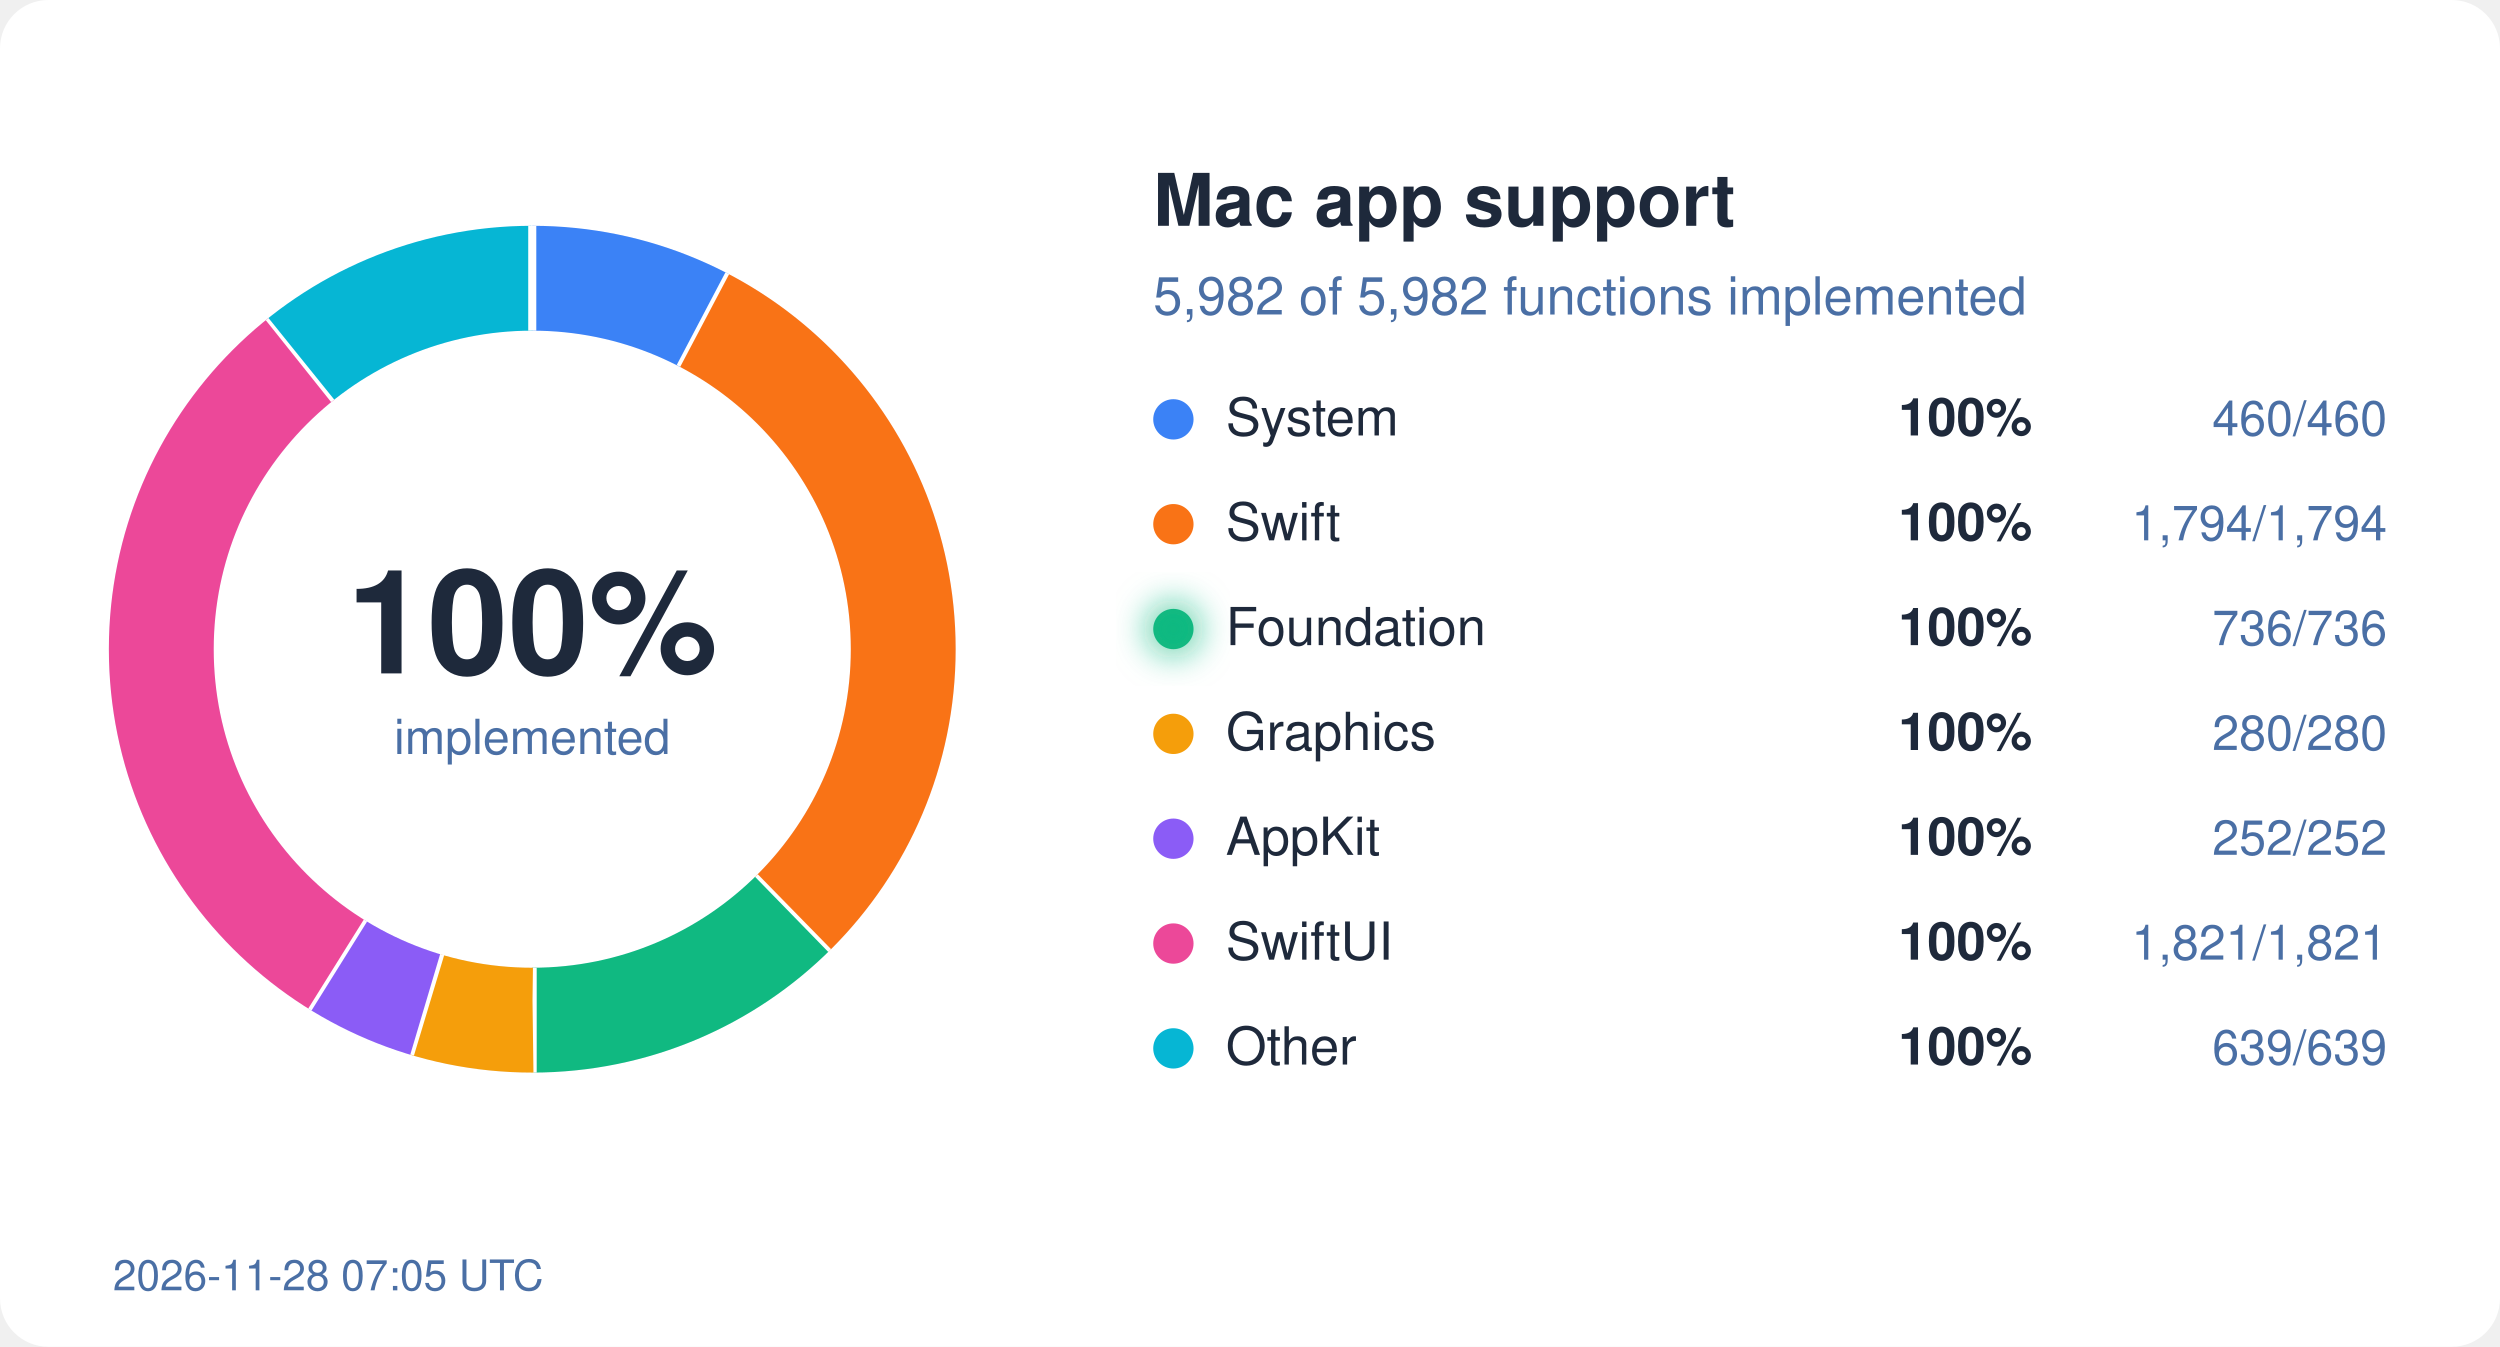
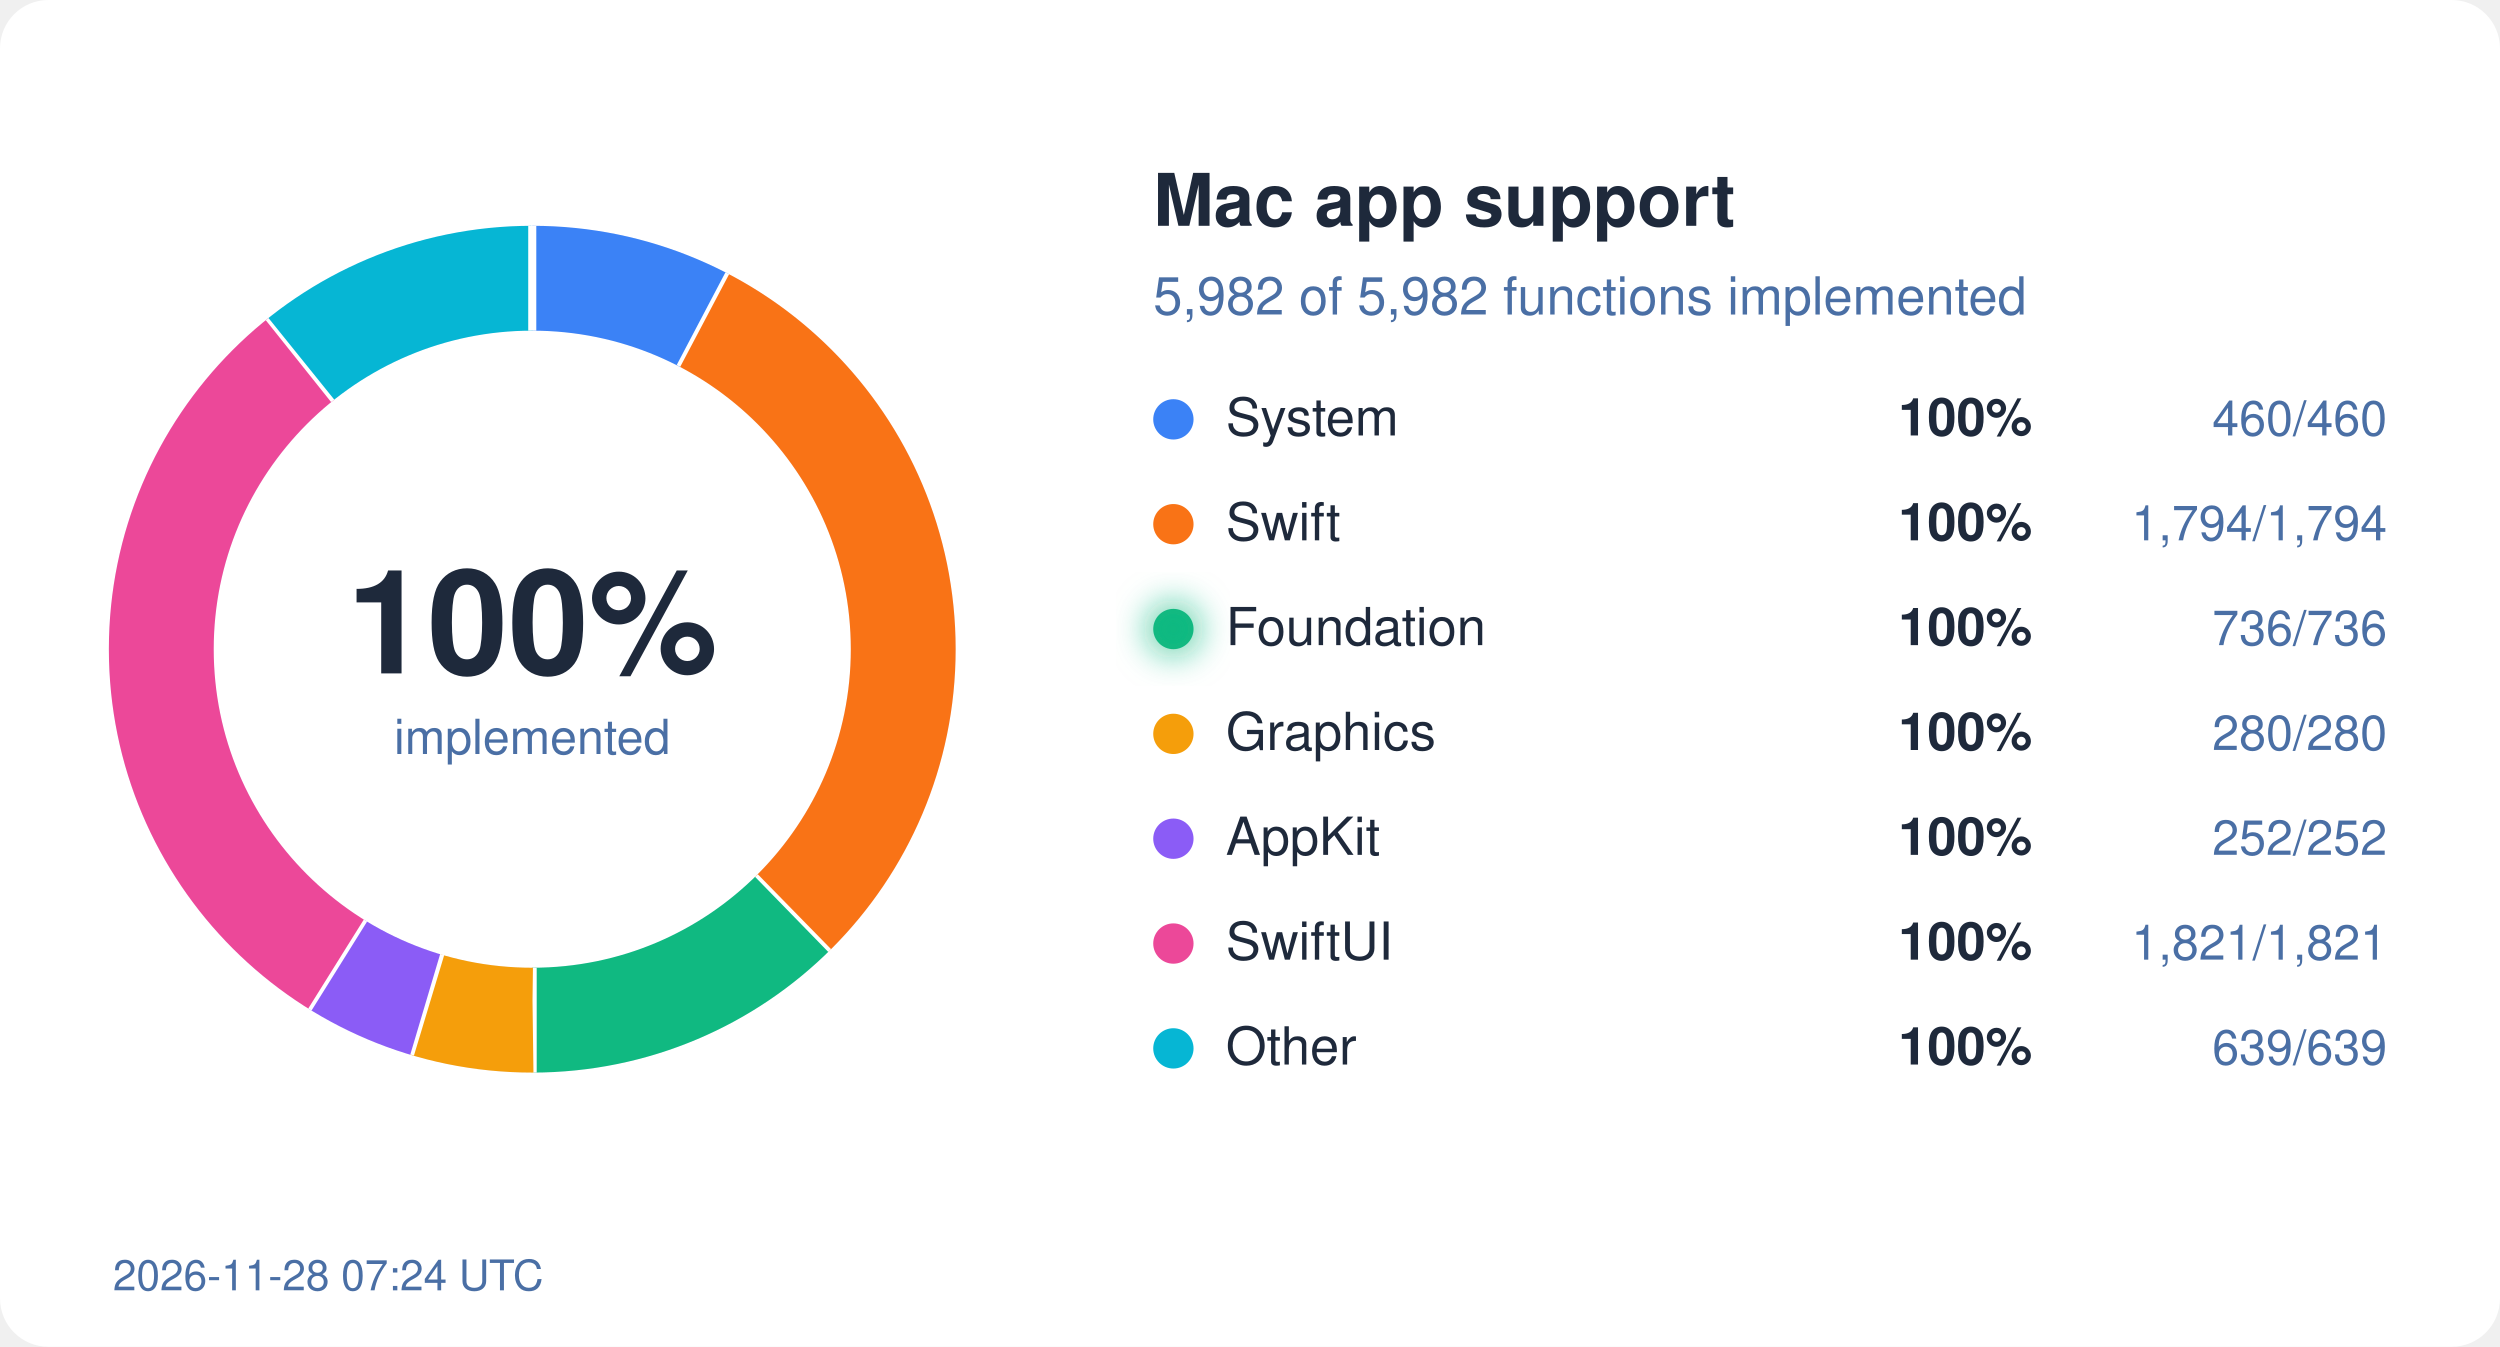
<svg xmlns="http://www.w3.org/2000/svg" width="620" height="334" viewBox="0 0 620 334">
  <style>
  text { font-family: system-ui, -apple-system, "Segoe UI", Helvetica, Arial, sans-serif; }
  .bg { fill: #ffffff; } .ink { fill: #1e293b; } .mute { fill: #4a6fa5; }
  .track { stroke: #eef2ff; } .gap { stroke: #ffffff; }
  .s-System { stroke: #3b82f6; } .f-System { fill: #3b82f6; }
  .s-Swift { stroke: #f97316; } .f-Swift { fill: #f97316; }
  .s-Foundation { stroke: #10b981; } .f-Foundation { fill: #10b981; }
  .s-Graphics { stroke: #f59e0b; } .f-Graphics { fill: #f59e0b; }
  .s-AppKit { stroke: #8b5cf6; } .f-AppKit { fill: #8b5cf6; }
  .s-SwiftUI { stroke: #ec4899; } .f-SwiftUI { fill: #ec4899; }
  .s-Other { stroke: #06b6d4; } .f-Other { fill: #06b6d4; }
  @media (prefers-color-scheme: dark) {
    .bg { fill: #0d1117; } .ink { fill: #e6edf3; } .mute { fill: #8fb4e3; }
    .track { stroke: #12263f; } .gap { stroke: #0d1117; }
    .s-System { stroke: #60a5fa; } .f-System { fill: #60a5fa; }
    .s-Swift { stroke: #fb923c; } .f-Swift { fill: #fb923c; }
    .s-Foundation { stroke: #34d399; } .f-Foundation { fill: #34d399; }
    .s-Graphics { stroke: #fbbf24; } .f-Graphics { fill: #fbbf24; }
    .s-AppKit { stroke: #a78bfa; } .f-AppKit { fill: #a78bfa; }
    .s-SwiftUI { stroke: #f472b6; } .f-SwiftUI { fill: #f472b6; }
    .s-Other { stroke: #22d3ee; } .f-Other { fill: #22d3ee; }
  }
</style>
  <defs>
    <filter id="glow" x="-50%" y="-50%" width="200%" height="200%">
      <feGaussianBlur stdDeviation="4" />
    </filter>
  </defs>
  <rect width="620" height="334" rx="12" class="bg" />
  <circle cx="132" cy="161" r="92" fill="none" class="track" stroke-width="26" />
  <circle cx="132" cy="161" r="92" fill="none" class="s-System" stroke-width="26" stroke-dasharray="44.45 578.05" stroke-dashoffset="-0.00" transform="rotate(-90 132 161)" />
  <line x1="168.7" y1="91.0" x2="180.8" y2="68.0" class="gap" stroke-width="2" />
  <circle cx="132" cy="161" r="92" fill="none" class="s-Swift" stroke-width="26" stroke-dasharray="173.36 578.05" stroke-dashoffset="-44.45" transform="rotate(-90 132 161)" />
  <line x1="187.2" y1="217.5" x2="205.4" y2="236.1" class="gap" stroke-width="2" />
  <circle cx="132" cy="161" r="92" fill="none" class="s-Foundation" stroke-width="26" stroke-dasharray="71.12 578.05" stroke-dashoffset="-217.81" transform="rotate(-90 132 161)" />
  <line x1="132.1" y1="240.0" x2="132.1" y2="266.0" class="gap" stroke-width="2" />
  <circle cx="132" cy="161" r="92" fill="none" class="s-Graphics" stroke-width="26" stroke-dasharray="27.06 578.05" stroke-dashoffset="-288.93" transform="rotate(-90 132 161)" />
  <line x1="109.2" y1="236.6" x2="101.7" y2="261.5" class="gap" stroke-width="2" />
  <circle cx="132" cy="161" r="92" fill="none" class="s-AppKit" stroke-width="26" stroke-dasharray="24.35 578.05" stroke-dashoffset="-315.99" transform="rotate(-90 132 161)" />
  <line x1="90.2" y1="228.0" x2="76.4" y2="250.1" class="gap" stroke-width="2" />
  <circle cx="132" cy="161" r="92" fill="none" class="s-SwiftUI" stroke-width="26" stroke-dasharray="175.97 578.05" stroke-dashoffset="-340.34" transform="rotate(-90 132 161)" />
  <line x1="82.9" y1="99.1" x2="66.7" y2="78.8" class="gap" stroke-width="2" />
  <circle cx="132" cy="161" r="92" fill="none" class="s-Other" stroke-width="26" stroke-dasharray="61.75 578.05" stroke-dashoffset="-516.31" transform="rotate(-90 132 161)" />
  <line x1="132.0" y1="82.0" x2="132.0" y2="56.0" class="gap" stroke-width="2" />
  <text x="132" y="167" text-anchor="middle" class="ink" font-size="36" font-weight="700">100%</text>
  <text x="132" y="187" text-anchor="middle" class="mute" font-size="12">implemented</text>
  <text x="286" y="56" class="ink" font-size="18" font-weight="600">Mac app support</text>
  <text x="286" y="78" class="mute" font-size="13">5,982 of 5,982 functions implemented</text>
  <circle cx="291" cy="104" r="5" class="f-System" />
  <text x="304" y="108" class="ink" font-size="13">System</text>
  <text x="504" y="108" class="ink" font-size="13" font-weight="600" text-anchor="end">100%</text>
  <text x="592" y="108" class="mute" font-size="12" text-anchor="end">460/460</text>
  <circle cx="291" cy="130" r="5" class="f-Swift" />
  <text x="304" y="134" class="ink" font-size="13">Swift</text>
  <text x="504" y="134" class="ink" font-size="13" font-weight="600" text-anchor="end">100%</text>
  <text x="592" y="134" class="mute" font-size="12" text-anchor="end">1,794/1,794</text>
  <circle cx="291" cy="156" r="5" class="f-Foundation" />
  <text x="304" y="160" class="ink" font-size="13">Foundation</text>
  <circle cx="291" cy="156" r="7" class="f-Foundation" filter="url(#glow)" opacity="0.6" />
  <text x="504" y="160" class="ink" font-size="13" font-weight="600" text-anchor="end">100%</text>
  <text x="592" y="160" class="mute" font-size="12" text-anchor="end">736/736</text>
  <circle cx="291" cy="182" r="5" class="f-Graphics" />
  <text x="304" y="186" class="ink" font-size="13">Graphics</text>
  <text x="504" y="186" class="ink" font-size="13" font-weight="600" text-anchor="end">100%</text>
  <text x="592" y="186" class="mute" font-size="12" text-anchor="end">280/280</text>
  <circle cx="291" cy="208" r="5" class="f-AppKit" />
  <text x="304" y="212" class="ink" font-size="13">AppKit</text>
  <text x="504" y="212" class="ink" font-size="13" font-weight="600" text-anchor="end">100%</text>
  <text x="592" y="212" class="mute" font-size="12" text-anchor="end">252/252</text>
  <circle cx="291" cy="234" r="5" class="f-SwiftUI" />
  <text x="304" y="238" class="ink" font-size="13">SwiftUI</text>
  <text x="504" y="238" class="ink" font-size="13" font-weight="600" text-anchor="end">100%</text>
  <text x="592" y="238" class="mute" font-size="12" text-anchor="end">1,821/1,821</text>
  <circle cx="291" cy="260" r="5" class="f-Other" />
  <text x="304" y="264" class="ink" font-size="13">Other</text>
  <text x="504" y="264" class="ink" font-size="13" font-weight="600" text-anchor="end">100%</text>
  <text x="592" y="264" class="mute" font-size="12" text-anchor="end">639/639</text>
-   <text x="28" y="320" class="mute" font-size="10.5">2026-11-28 07:05 UTC</text>
+   <text x="28" y="320" class="mute" font-size="10.5">2026-11-28 07:24 UTC</text>
</svg>
